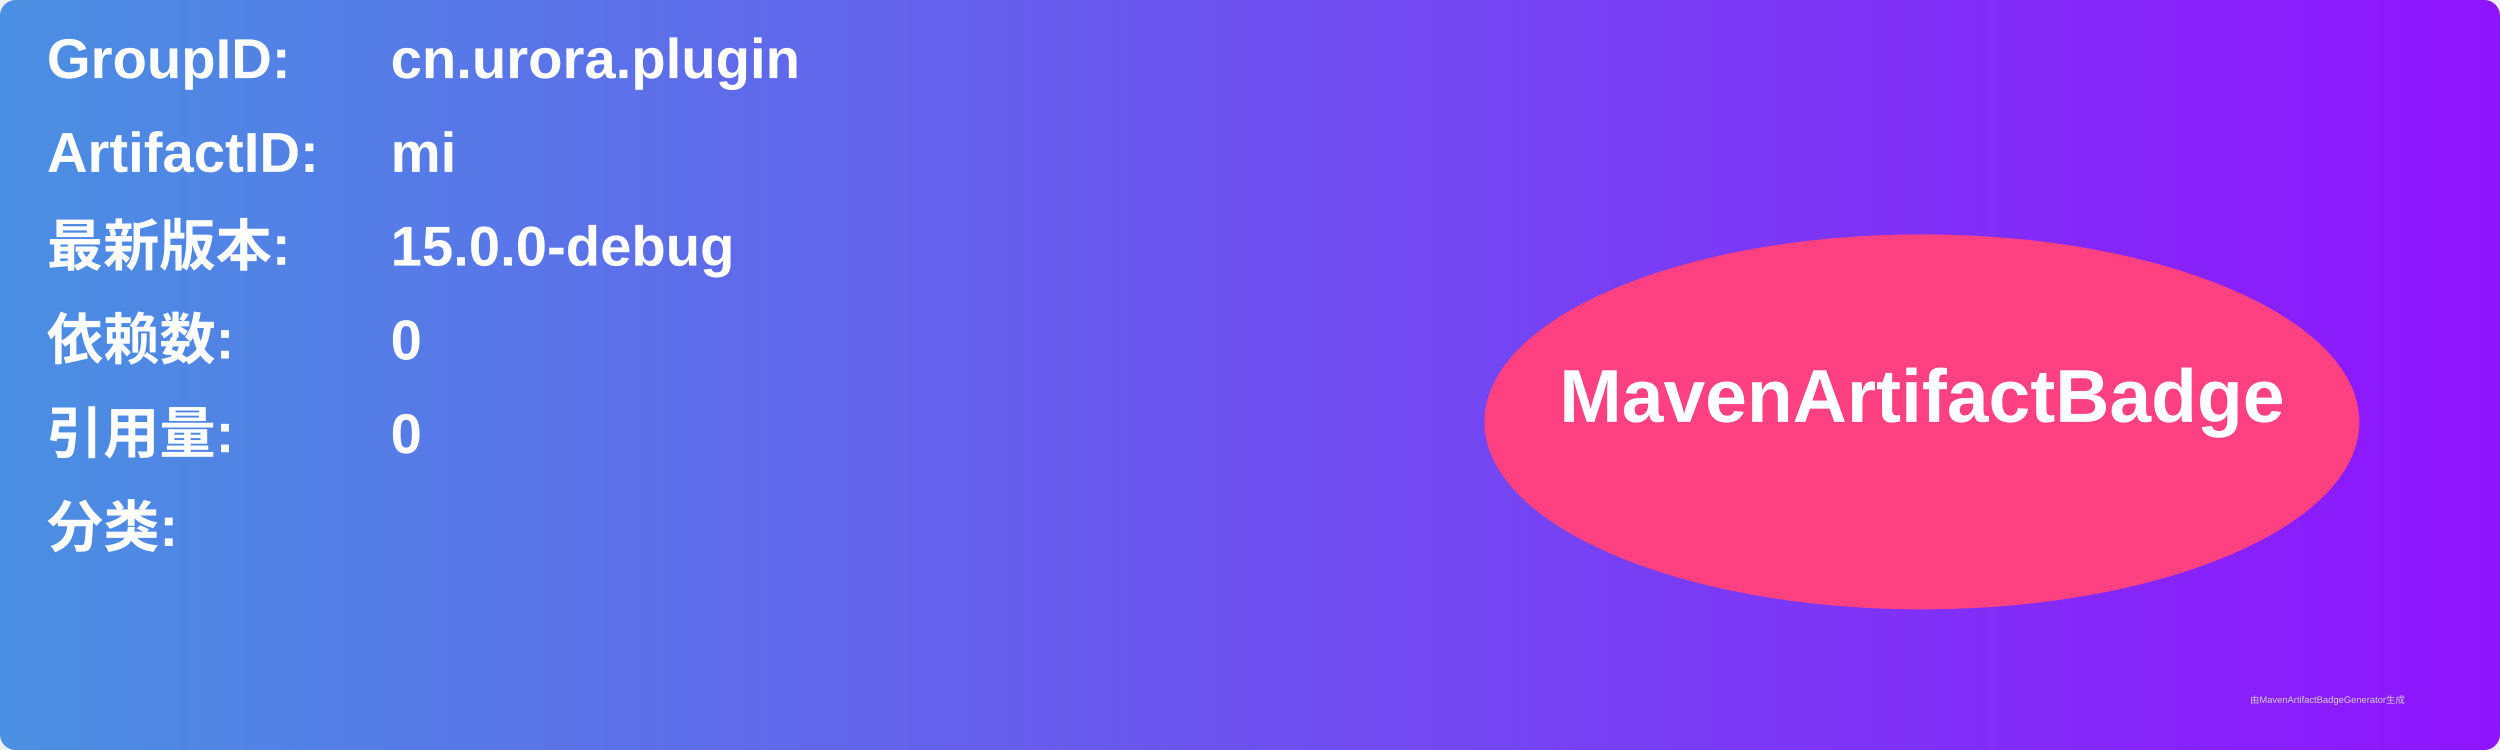
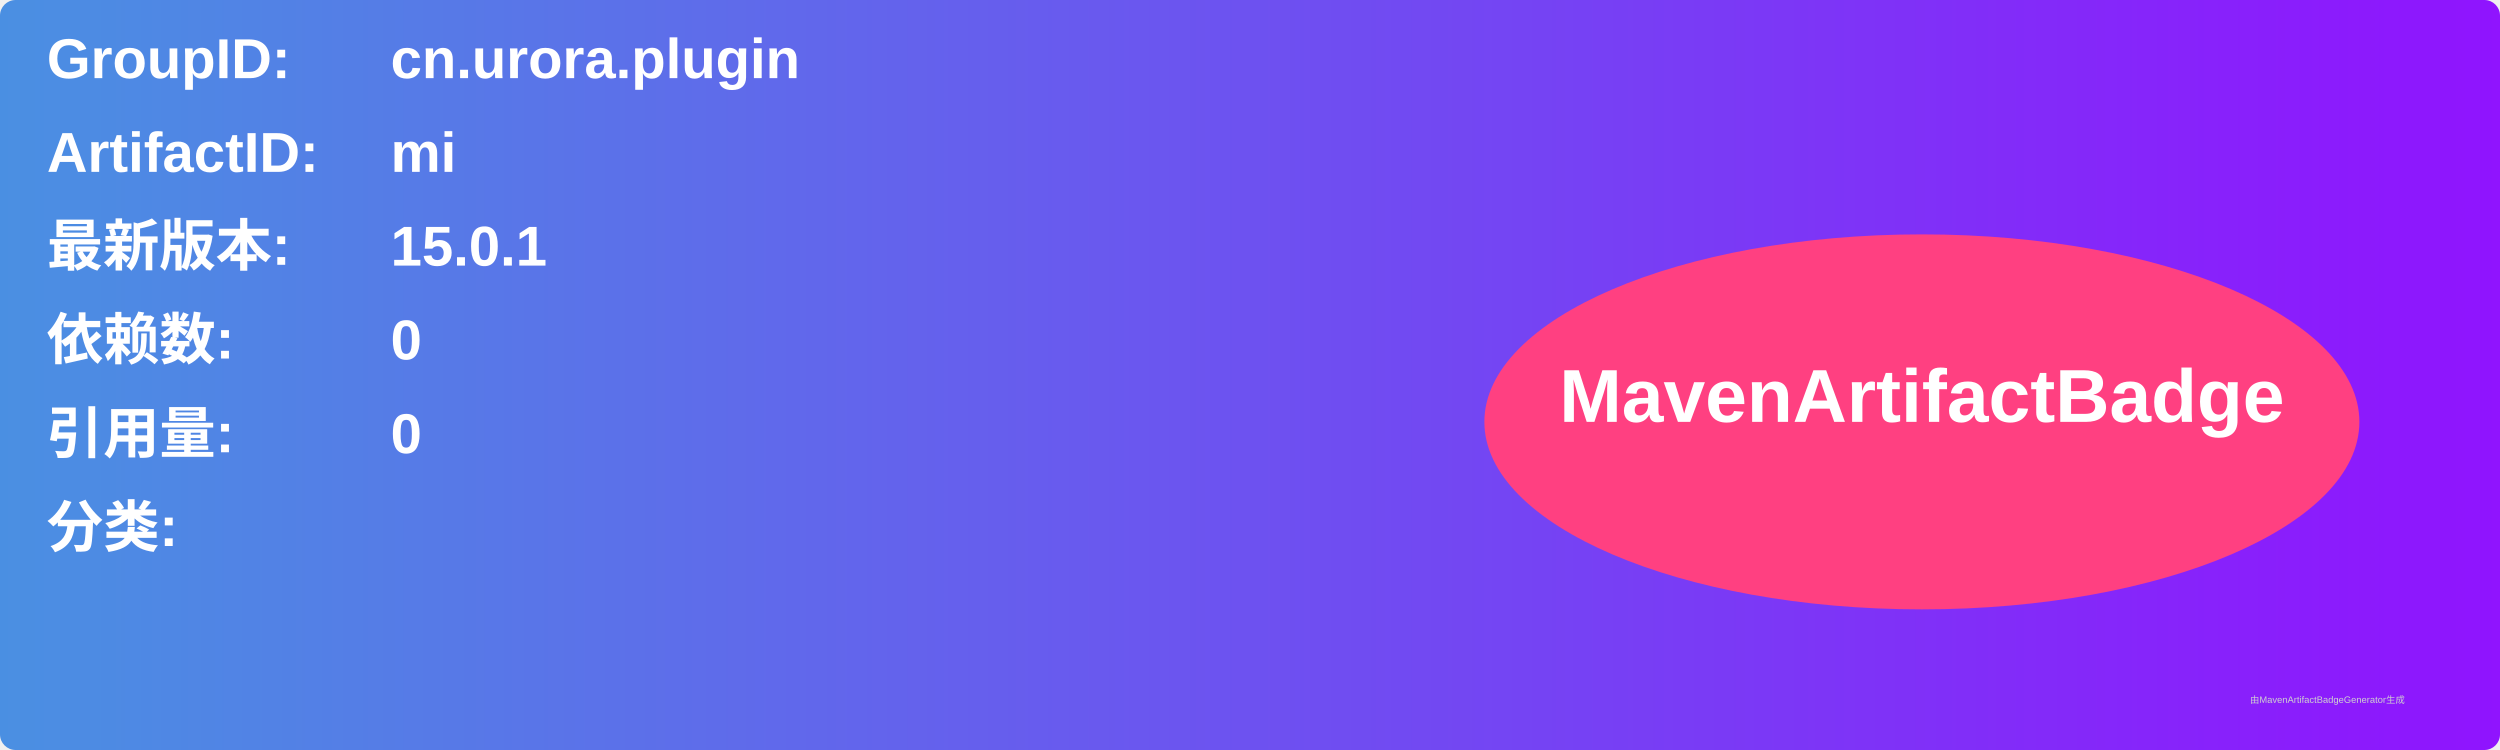
<svg xmlns="http://www.w3.org/2000/svg" width="800" height="240" viewBox="0 0 800 240">
  <linearGradient id="grad" x1="0%" y1="0%" x2="100%" y2="0%">
    <stop offset="0%" stop-color="#4a90e2" />
    <stop offset="100%" stop-color="#9013fe" />
  </linearGradient>
  <rect width="100%" height="100%" rx="5" ry="5" fill="url(#grad)" />
  <g transform="translate(15, 15)">
    <text x="0" y="10" font-family="Arial" font-size="18" fill="white" font-weight="bold" width="260">GroupID:</text>
    <text x="110" y="10" font-family="Arial" font-size="18" fill="white" font-weight="bold" width="460">cn.urora.plugin</text>
    <text x="0" y="40" font-family="Arial" font-size="18" fill="white" font-weight="bold" width="260">ArtifactID:</text>
    <text x="110" y="40" font-family="Arial" font-size="18" fill="white" font-weight="bold" width="460">mi</text>
    <text x="0" y="70" font-family="Arial" font-size="18" fill="white" font-weight="bold">最新版本:</text>
    <text x="110" y="70" font-family="Arial" font-size="18" fill="white" font-weight="bold">
-       <tspan font-weight="bold">15.0.0-debug</tspan>
+       <tspan font-weight="bold">15.0.1</tspan>
    </text>
    <text x="0" y="100" font-family="Arial" font-size="18" fill="white" font-weight="bold">依赖数: </text>
    <text x="110" y="100" font-family="Arial" font-size="18" fill="white">
      <tspan font-weight="bold">0</tspan>
    </text>
    <text x="0" y="130" font-family="Arial" font-size="18" fill="white" font-weight="bold">引用量: </text>
    <text x="110" y="130" font-family="Arial" font-size="18" fill="white">
      <tspan font-weight="bold">0</tspan>
    </text>
    <text x="0" y="160" font-family="Arial" font-size="18" fill="white" font-weight="bold">分类:</text>
    <text x="10" y="190" font-family="Arial" font-size="10" fill="white">
      <tspan font-weight="bold" />
    </text>
    <ellipse cx="600" cy="120" rx="140" ry="60" fill="#ff4081" />
    <text x="600" y="120" text-anchor="middle" font-family="Arial" font-size="24" fill="white" font-weight="bold">MavenArtifactBadge</text>
  </g>
  <text x="720" y="225" font-family="Arial" font-size="3" fill="#d0d0d0">由MavenArtifactBadgeGenerator生成</text>
</svg>
